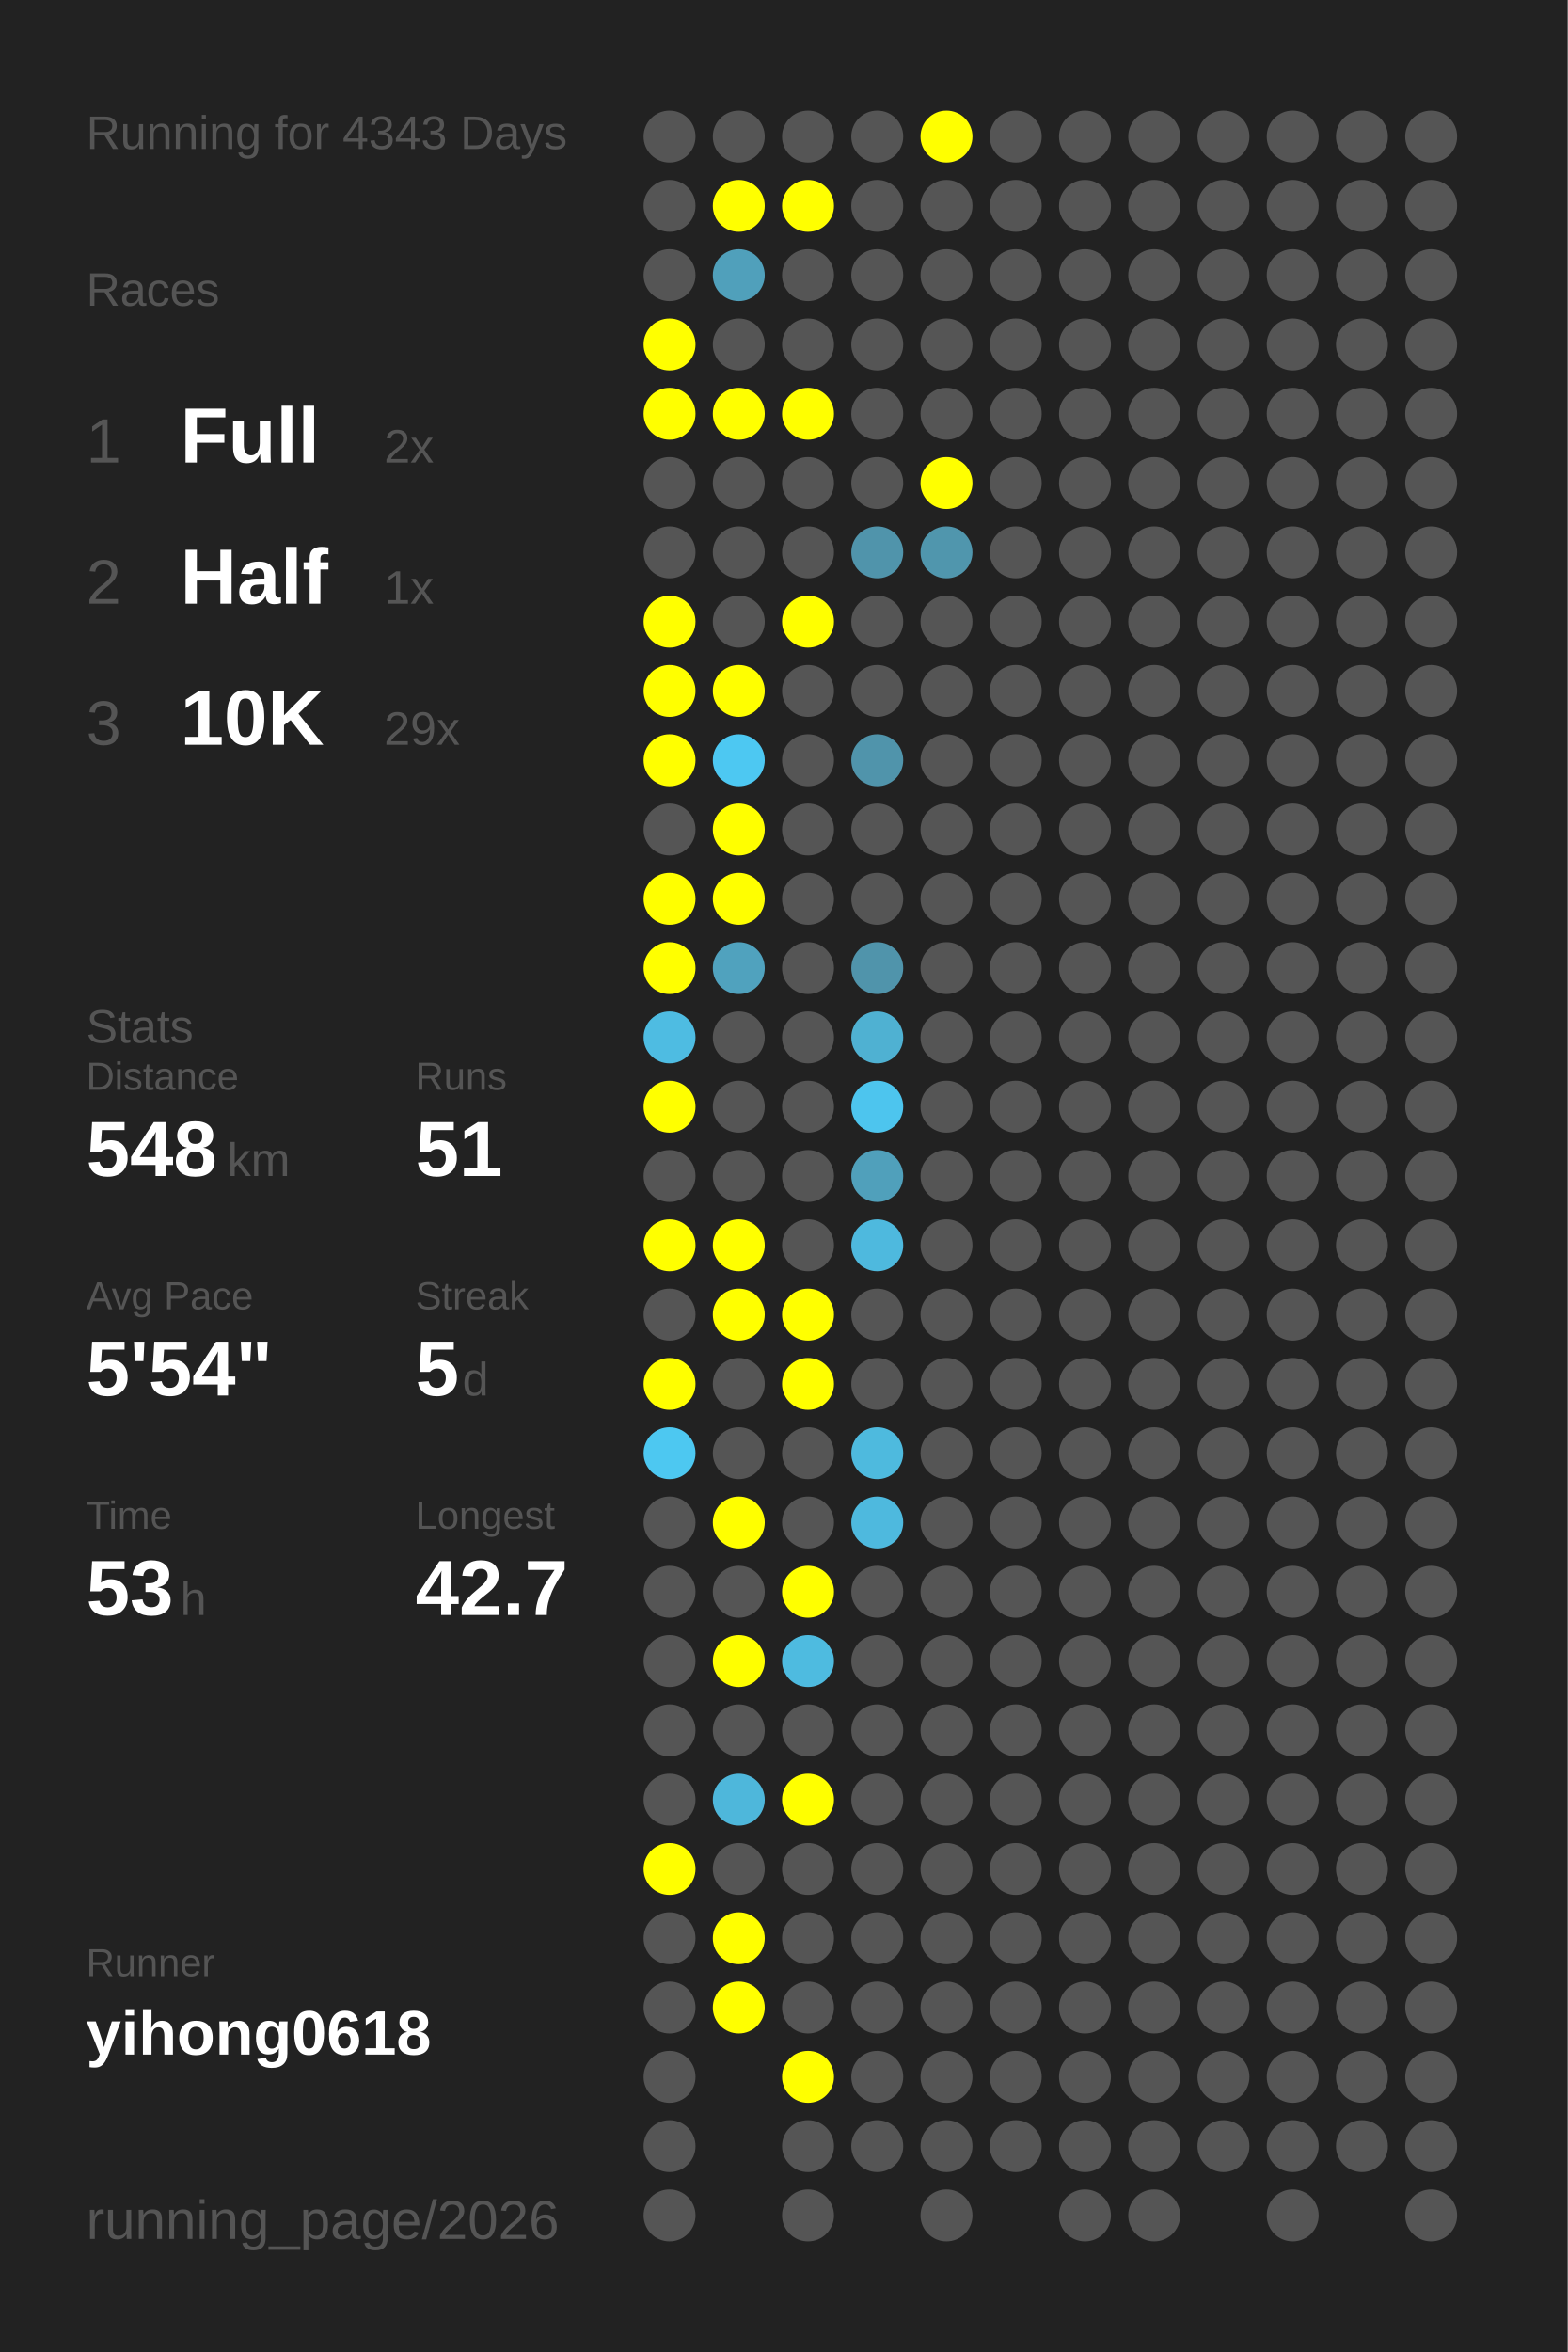
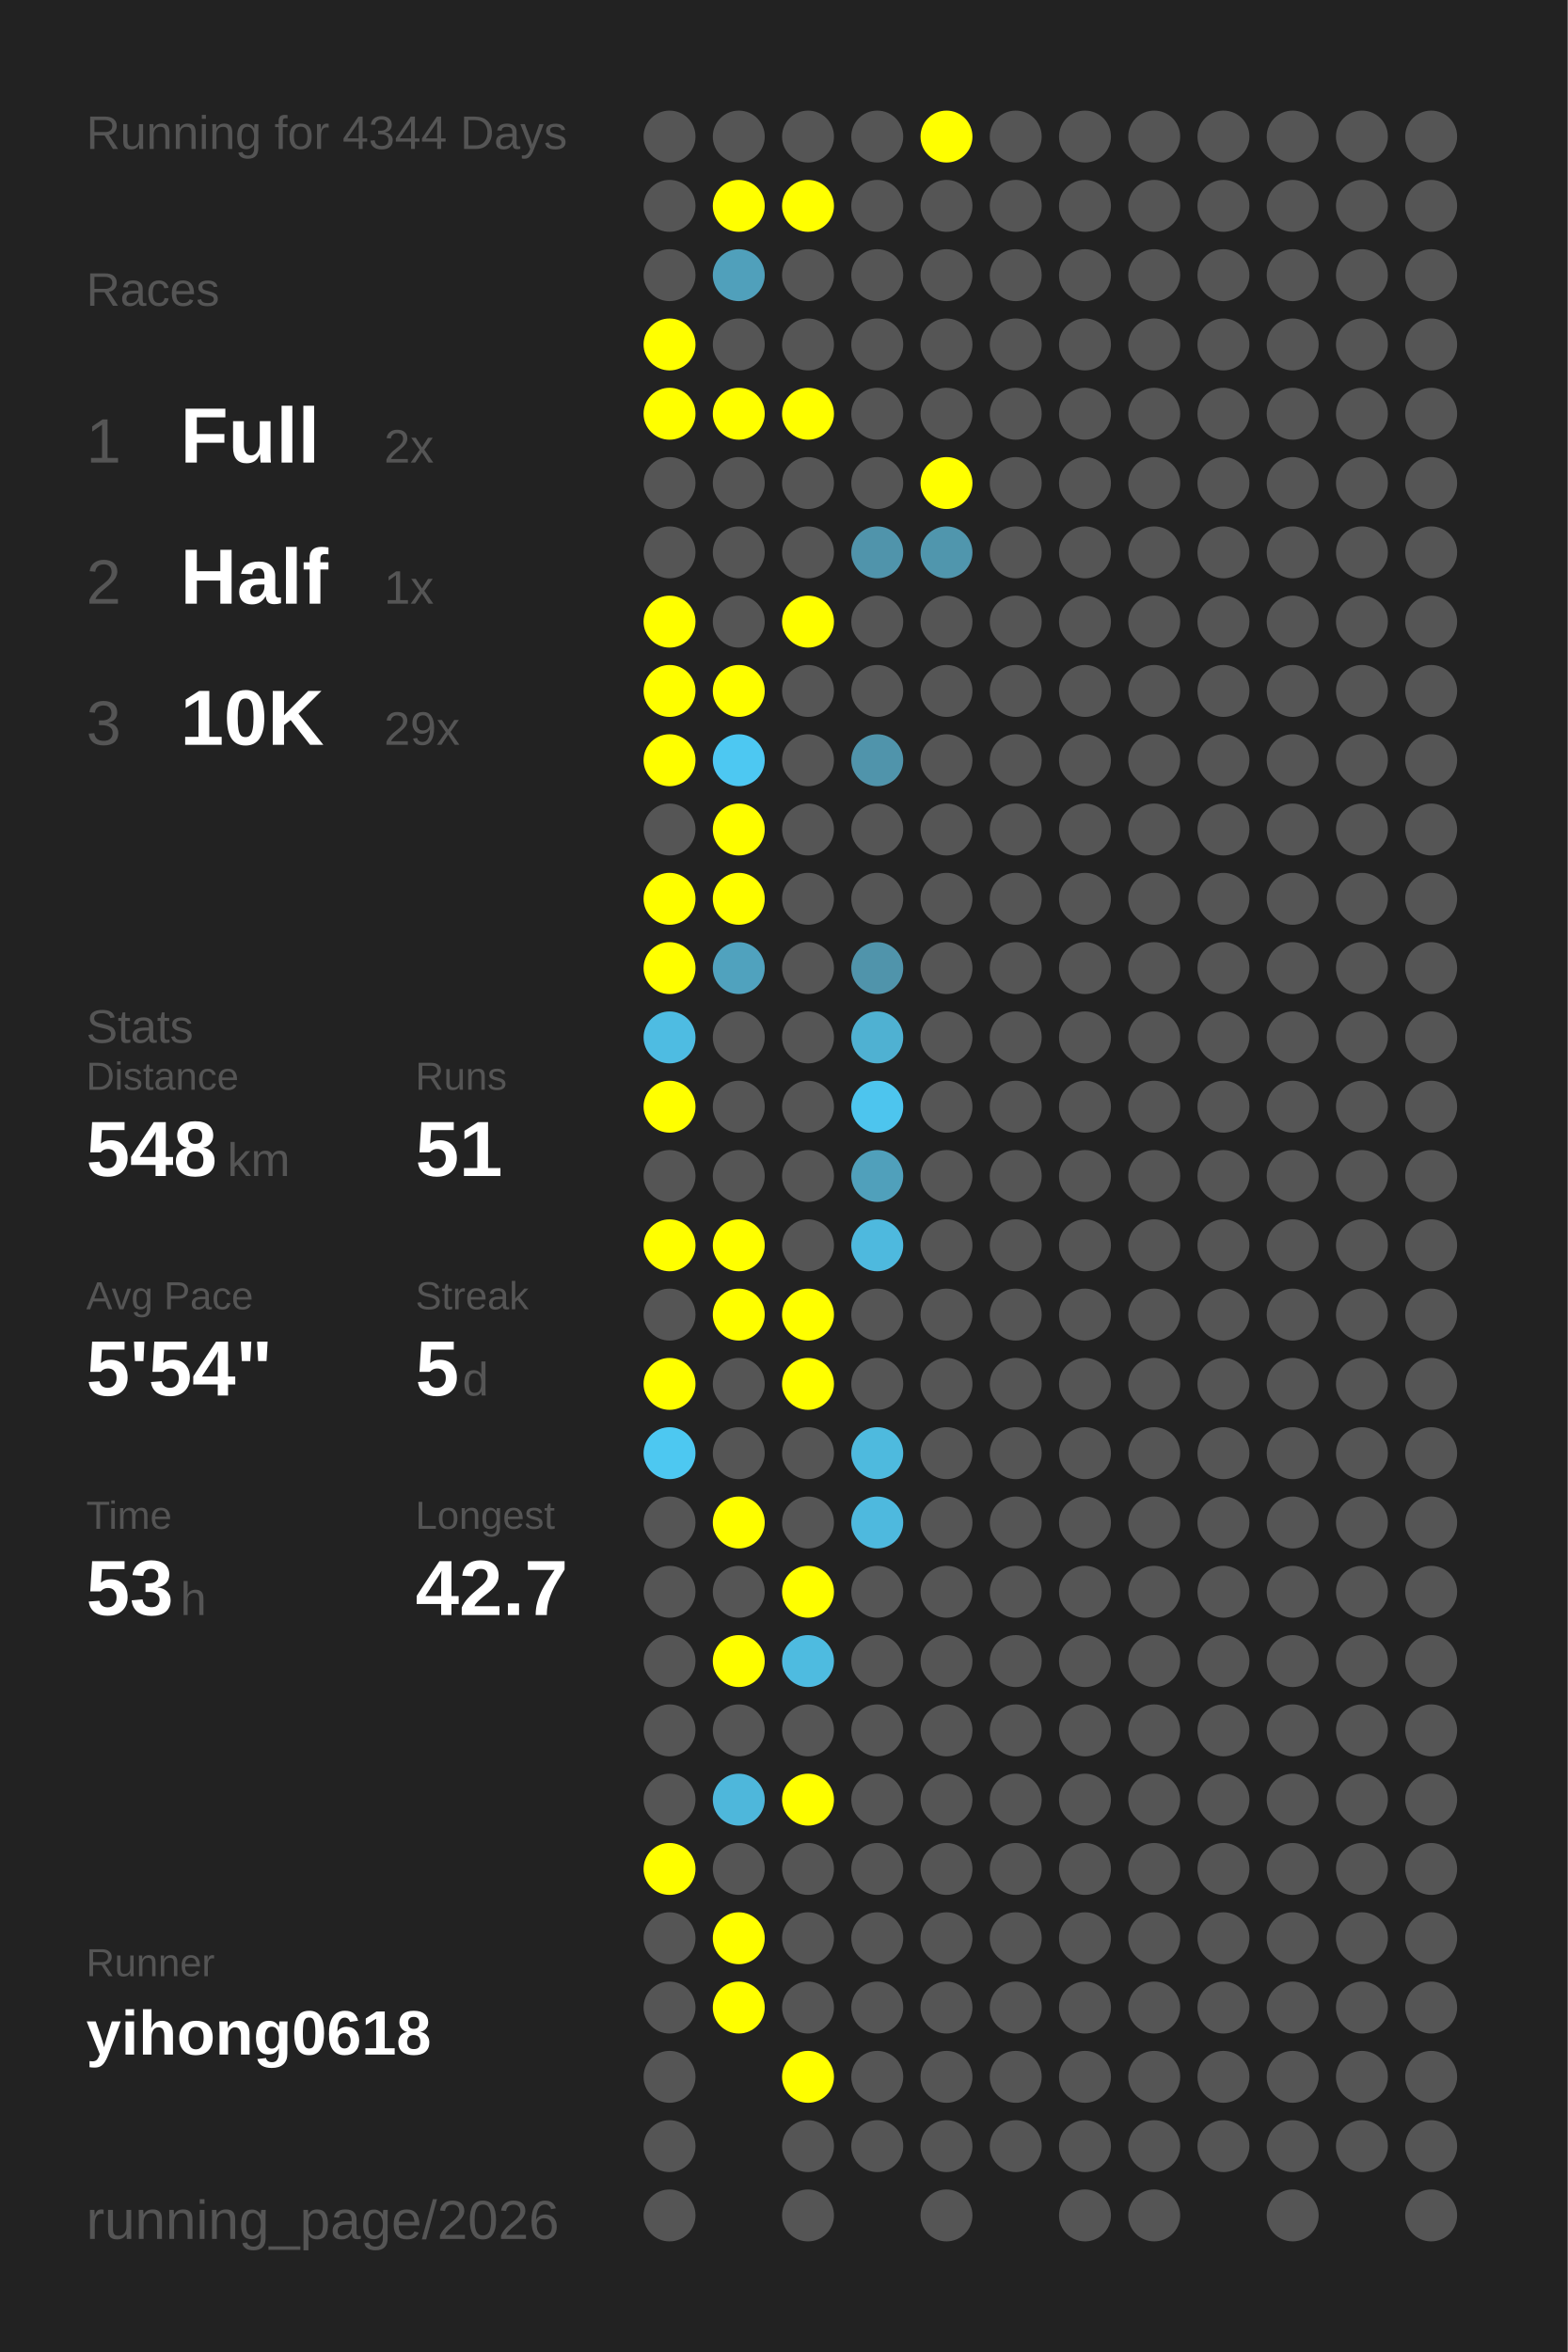
<svg xmlns="http://www.w3.org/2000/svg" baseProfile="full" height="300mm" version="1.1" viewBox="0,0,200,300" width="200mm">
  <defs />
  <rect fill="#222222" height="300" width="200" x="0" y="0" />
-   <text fill="#555555" style="font-size:6px; font-family:Arial;" x="11" y="19">Running for 4343 Days</text>
+   <text fill="#555555" style="font-size:6px; font-family:Arial;" x="11" y="19">Running for 4344 Days</text>
  <text fill="#555555" style="font-size:6px; font-family:Arial;" x="11" y="39">Races</text>
  <text fill="#555555" style="font-size:8px; font-family:Arial;" x="11" y="59">1</text>
  <text fill="#FFFFFF" style="font-size:10px; font-family:Arial; font-weight:bold;" x="23" y="59">Full</text>
  <text fill="#555555" style="font-size:6px; font-family:Arial;" x="49" y="59">2x</text>
  <text fill="#555555" style="font-size:8px; font-family:Arial;" x="11" y="77">2</text>
  <text fill="#FFFFFF" style="font-size:10px; font-family:Arial; font-weight:bold;" x="23" y="77">Half</text>
  <text fill="#555555" style="font-size:6px; font-family:Arial;" x="49" y="77">1x</text>
  <text fill="#555555" style="font-size:8px; font-family:Arial;" x="11" y="95">3</text>
  <text fill="#FFFFFF" style="font-size:10px; font-family:Arial; font-weight:bold;" x="23" y="95">10K</text>
  <text fill="#555555" style="font-size:6px; font-family:Arial;" x="49" y="95">29x</text>
  <text fill="#555555" style="font-size:6px; font-family:Arial;" x="11" y="133">Stats</text>
  <text fill="#555555" style="font-size:5px; font-family:Arial;" x="11" y="139">Distance</text>
  <text fill="#FFFFFF" style="font-size:10px; font-family:Arial; font-weight:bold;" x="11" y="150">548</text>
  <text fill="#555555" style="font-size:6px; font-family:Arial;" x="29" y="150">km</text>
  <text fill="#555555" style="font-size:5px; font-family:Arial;" x="53" y="139">Runs</text>
  <text fill="#FFFFFF" style="font-size:10px; font-family:Arial; font-weight:bold;" x="53" y="150">51</text>
  <text fill="#555555" style="font-size:5px; font-family:Arial;" x="11" y="167">Avg Pace</text>
  <text fill="#FFFFFF" style="font-size:10px; font-family:Arial; font-weight:bold;" x="11" y="178">5'54"</text>
  <text fill="#555555" style="font-size:5px; font-family:Arial;" x="53" y="167">Streak</text>
  <text fill="#FFFFFF" style="font-size:10px; font-family:Arial; font-weight:bold;" x="53" y="178">5</text>
  <text fill="#555555" style="font-size:6px; font-family:Arial;" x="59" y="178">d</text>
  <text fill="#555555" style="font-size:5px; font-family:Arial;" x="11" y="195">Time</text>
  <text fill="#FFFFFF" style="font-size:10px; font-family:Arial; font-weight:bold;" x="11" y="206">53</text>
  <text fill="#555555" style="font-size:6px; font-family:Arial;" x="23" y="206">h</text>
  <text fill="#555555" style="font-size:5px; font-family:Arial;" x="53" y="195">Longest</text>
  <text fill="#FFFFFF" style="font-size:10px; font-family:Arial; font-weight:bold;" x="53" y="206">42.7</text>
  <text fill="#555555" style="font-size:5px; font-family:Arial;" x="11" y="252.065">Runner</text>
  <text fill="#FFFFFF" style="font-size:8px; font-family:Arial; font-weight:bold;" x="11" y="262.065">yihong0618</text>
  <text fill="#555555" style="font-size:7px; font-family:Arial;" x="11" y="285.581">running_page/2026</text>
  <circle cx="85.417" cy="17.419" fill="#555555" r="3.312" />
  <circle cx="85.417" cy="26.258" fill="#555555" r="3.312" />
  <circle cx="85.417" cy="35.097" fill="#555555" r="3.312" />
  <circle cx="85.417" cy="43.935" fill="#FFFF00" r="3.312" />
  <circle cx="85.417" cy="52.774" fill="#FFFF00" r="3.312" />
  <circle cx="85.417" cy="61.613" fill="#555555" r="3.312" />
  <circle cx="85.417" cy="70.452" fill="#555555" r="3.312" />
  <circle cx="85.417" cy="79.29" fill="#FFFF00" r="3.312" />
  <circle cx="85.417" cy="88.129" fill="#FFFF00" r="3.312" />
  <circle cx="85.417" cy="96.968" fill="#FFFF00" r="3.312" />
  <circle cx="85.417" cy="105.806" fill="#555555" r="3.312" />
  <circle cx="85.417" cy="114.645" fill="#FFFF00" r="3.312" />
  <circle cx="85.417" cy="123.484" fill="#FFFF00" r="3.312" />
  <circle cx="85.417" cy="132.323" fill="#4ebce2" r="3.312" />
  <circle cx="85.417" cy="141.161" fill="#FFFF00" r="3.312" />
  <circle cx="85.417" cy="150" fill="#555555" r="3.312" />
  <circle cx="85.417" cy="158.839" fill="#FFFF00" r="3.312" />
  <circle cx="85.417" cy="167.677" fill="#555555" r="3.312" />
  <circle cx="85.417" cy="176.516" fill="#FFFF00" r="3.312" />
  <circle cx="85.417" cy="185.355" fill="#4dc8f1" r="3.312" />
  <circle cx="85.417" cy="194.194" fill="#555555" r="3.312" />
  <circle cx="85.417" cy="203.032" fill="#555555" r="3.312" />
  <circle cx="85.417" cy="211.871" fill="#555555" r="3.312" />
  <circle cx="85.417" cy="220.71" fill="#555555" r="3.312" />
  <circle cx="85.417" cy="229.548" fill="#555555" r="3.312" />
  <circle cx="85.417" cy="238.387" fill="#FFFF00" r="3.312" />
  <circle cx="85.417" cy="247.226" fill="#555555" r="3.312" />
  <circle cx="85.417" cy="256.065" fill="#555555" r="3.312" />
  <circle cx="85.417" cy="264.903" fill="#555555" r="3.312" />
  <circle cx="85.417" cy="273.742" fill="#555555" r="3.312" />
  <circle cx="85.417" cy="282.581" fill="#555555" r="3.312" />
  <circle cx="94.25" cy="17.419" fill="#555555" r="3.312" />
  <circle cx="94.25" cy="26.258" fill="#FFFF00" r="3.312" />
  <circle cx="94.25" cy="35.097" fill="#50a0bb" r="3.312" />
  <circle cx="94.25" cy="43.935" fill="#555555" r="3.312" />
  <circle cx="94.25" cy="52.774" fill="#FFFF00" r="3.312" />
  <circle cx="94.25" cy="61.613" fill="#555555" r="3.312" />
  <circle cx="94.25" cy="70.452" fill="#555555" r="3.312" />
  <circle cx="94.25" cy="79.29" fill="#555555" r="3.312" />
  <circle cx="94.25" cy="88.129" fill="#FFFF00" r="3.312" />
  <circle cx="94.25" cy="96.968" fill="#4dc8f2" r="3.312" />
  <circle cx="94.25" cy="105.806" fill="#FFFF00" r="3.312" />
  <circle cx="94.25" cy="114.645" fill="#FFFF00" r="3.312" />
  <circle cx="94.25" cy="123.484" fill="#50a2be" r="3.312" />
  <circle cx="94.25" cy="132.323" fill="#555555" r="3.312" />
  <circle cx="94.25" cy="141.161" fill="#555555" r="3.312" />
  <circle cx="94.25" cy="150" fill="#555555" r="3.312" />
  <circle cx="94.25" cy="158.839" fill="#FFFF00" r="3.312" />
  <circle cx="94.25" cy="167.677" fill="#FFFF00" r="3.312" />
  <circle cx="94.25" cy="176.516" fill="#555555" r="3.312" />
  <circle cx="94.25" cy="185.355" fill="#555555" r="3.312" />
  <circle cx="94.25" cy="194.194" fill="#FFFF00" r="3.312" />
  <circle cx="94.25" cy="203.032" fill="#555555" r="3.312" />
  <circle cx="94.25" cy="211.871" fill="#FFFF00" r="3.312" />
  <circle cx="94.25" cy="220.71" fill="#555555" r="3.312" />
  <circle cx="94.25" cy="229.548" fill="#4eb7db" r="3.312" />
  <circle cx="94.25" cy="238.387" fill="#555555" r="3.312" />
  <circle cx="94.25" cy="247.226" fill="#FFFF00" r="3.312" />
  <circle cx="94.25" cy="256.065" fill="#FFFF00" r="3.312" />
  <circle cx="103.083" cy="17.419" fill="#555555" r="3.312" />
  <circle cx="103.083" cy="26.258" fill="#FFFF00" r="3.312" />
  <circle cx="103.083" cy="35.097" fill="#555555" r="3.312" />
  <circle cx="103.083" cy="43.935" fill="#555555" r="3.312" />
  <circle cx="103.083" cy="52.774" fill="#FFFF00" r="3.312" />
  <circle cx="103.083" cy="61.613" fill="#555555" r="3.312" />
  <circle cx="103.083" cy="70.452" fill="#555555" r="3.312" />
  <circle cx="103.083" cy="79.29" fill="#FFFF00" r="3.312" />
  <circle cx="103.083" cy="88.129" fill="#555555" r="3.312" />
  <circle cx="103.083" cy="96.968" fill="#555555" r="3.312" />
  <circle cx="103.083" cy="105.806" fill="#555555" r="3.312" />
  <circle cx="103.083" cy="114.645" fill="#555555" r="3.312" />
  <circle cx="103.083" cy="123.484" fill="#555555" r="3.312" />
  <circle cx="103.083" cy="132.323" fill="#555555" r="3.312" />
  <circle cx="103.083" cy="141.161" fill="#555555" r="3.312" />
  <circle cx="103.083" cy="150" fill="#555555" r="3.312" />
  <circle cx="103.083" cy="158.839" fill="#555555" r="3.312" />
  <circle cx="103.083" cy="167.677" fill="#FFFF00" r="3.312" />
  <circle cx="103.083" cy="176.516" fill="#FFFF00" r="3.312" />
  <circle cx="103.083" cy="185.355" fill="#555555" r="3.312" />
  <circle cx="103.083" cy="194.194" fill="#555555" r="3.312" />
  <circle cx="103.083" cy="203.032" fill="#FFFF00" r="3.312" />
  <circle cx="103.083" cy="211.871" fill="#4ebbe0" r="3.312" />
  <circle cx="103.083" cy="220.71" fill="#555555" r="3.312" />
  <circle cx="103.083" cy="229.548" fill="#FFFF00" r="3.312" />
  <circle cx="103.083" cy="238.387" fill="#555555" r="3.312" />
  <circle cx="103.083" cy="247.226" fill="#555555" r="3.312" />
  <circle cx="103.083" cy="256.065" fill="#555555" r="3.312" />
  <circle cx="103.083" cy="264.903" fill="#FFFF00" r="3.312" />
  <circle cx="103.083" cy="273.742" fill="#555555" r="3.312" />
  <circle cx="103.083" cy="282.581" fill="#555555" r="3.312" />
  <circle cx="111.917" cy="17.419" fill="#555555" r="3.312" />
  <circle cx="111.917" cy="26.258" fill="#555555" r="3.312" />
  <circle cx="111.917" cy="35.097" fill="#555555" r="3.312" />
  <circle cx="111.917" cy="43.935" fill="#555555" r="3.312" />
  <circle cx="111.917" cy="52.774" fill="#555555" r="3.312" />
  <circle cx="111.917" cy="61.613" fill="#555555" r="3.312" />
  <circle cx="111.917" cy="70.452" fill="#5094ab" r="3.312" />
  <circle cx="111.917" cy="79.29" fill="#555555" r="3.312" />
  <circle cx="111.917" cy="88.129" fill="#555555" r="3.312" />
  <circle cx="111.917" cy="96.968" fill="#5094ab" r="3.312" />
  <circle cx="111.917" cy="105.806" fill="#555555" r="3.312" />
  <circle cx="111.917" cy="114.645" fill="#555555" r="3.312" />
  <circle cx="111.917" cy="123.484" fill="#5094ab" r="3.312" />
  <circle cx="111.917" cy="132.323" fill="#4fb1d2" r="3.312" />
  <circle cx="111.917" cy="141.161" fill="#4dc5ee" r="3.312" />
  <circle cx="111.917" cy="150" fill="#50a0bb" r="3.312" />
  <circle cx="111.917" cy="158.839" fill="#4eb9de" r="3.312" />
  <circle cx="111.917" cy="167.677" fill="#555555" r="3.312" />
  <circle cx="111.917" cy="176.516" fill="#555555" r="3.312" />
  <circle cx="111.917" cy="185.355" fill="#4ebade" r="3.312" />
  <circle cx="111.917" cy="194.194" fill="#4eb9de" r="3.312" />
  <circle cx="111.917" cy="203.032" fill="#555555" r="3.312" />
  <circle cx="111.917" cy="211.871" fill="#555555" r="3.312" />
  <circle cx="111.917" cy="220.71" fill="#555555" r="3.312" />
  <circle cx="111.917" cy="229.548" fill="#555555" r="3.312" />
  <circle cx="111.917" cy="238.387" fill="#555555" r="3.312" />
  <circle cx="111.917" cy="247.226" fill="#555555" r="3.312" />
  <circle cx="111.917" cy="256.065" fill="#555555" r="3.312" />
  <circle cx="111.917" cy="264.903" fill="#555555" r="3.312" />
  <circle cx="111.917" cy="273.742" fill="#555555" r="3.312" />
  <circle cx="120.75" cy="17.419" fill="#FFFF00" r="3.312" />
  <circle cx="120.75" cy="26.258" fill="#555555" r="3.312" />
  <circle cx="120.75" cy="35.097" fill="#555555" r="3.312" />
  <circle cx="120.75" cy="43.935" fill="#555555" r="3.312" />
  <circle cx="120.75" cy="52.774" fill="#555555" r="3.312" />
  <circle cx="120.75" cy="61.613" fill="#FFFF00" r="3.312" />
  <circle cx="120.75" cy="70.452" fill="#5096ad" r="3.312" />
  <circle cx="120.75" cy="79.29" fill="#555555" r="3.312" />
  <circle cx="120.75" cy="88.129" fill="#555555" r="3.312" />
  <circle cx="120.75" cy="96.968" fill="#555555" r="3.312" />
  <circle cx="120.75" cy="105.806" fill="#555555" r="3.312" />
  <circle cx="120.75" cy="114.645" fill="#555555" r="3.312" />
  <circle cx="120.75" cy="123.484" fill="#555555" r="3.312" />
  <circle cx="120.75" cy="132.323" fill="#555555" r="3.312" />
  <circle cx="120.75" cy="141.161" fill="#555555" r="3.312" />
  <circle cx="120.75" cy="150" fill="#555555" r="3.312" />
  <circle cx="120.75" cy="158.839" fill="#555555" r="3.312" />
  <circle cx="120.75" cy="167.677" fill="#555555" r="3.312" />
  <circle cx="120.75" cy="176.516" fill="#555555" r="3.312" />
  <circle cx="120.75" cy="185.355" fill="#555555" r="3.312" />
  <circle cx="120.75" cy="194.194" fill="#555555" r="3.312" />
  <circle cx="120.75" cy="203.032" fill="#555555" r="3.312" />
  <circle cx="120.75" cy="211.871" fill="#555555" r="3.312" />
  <circle cx="120.75" cy="220.71" fill="#555555" r="3.312" />
  <circle cx="120.75" cy="229.548" fill="#555555" r="3.312" />
  <circle cx="120.75" cy="238.387" fill="#555555" r="3.312" />
  <circle cx="120.75" cy="247.226" fill="#555555" r="3.312" />
  <circle cx="120.75" cy="256.065" fill="#555555" r="3.312" />
  <circle cx="120.75" cy="264.903" fill="#555555" r="3.312" />
  <circle cx="120.75" cy="273.742" fill="#555555" r="3.312" />
  <circle cx="120.75" cy="282.581" fill="#555555" r="3.312" />
  <circle cx="129.583" cy="17.419" fill="#555555" r="3.312" />
  <circle cx="129.583" cy="26.258" fill="#555555" r="3.312" />
  <circle cx="129.583" cy="35.097" fill="#555555" r="3.312" />
  <circle cx="129.583" cy="43.935" fill="#555555" r="3.312" />
  <circle cx="129.583" cy="52.774" fill="#555555" r="3.312" />
  <circle cx="129.583" cy="61.613" fill="#555555" r="3.312" />
  <circle cx="129.583" cy="70.452" fill="#555555" r="3.312" />
  <circle cx="129.583" cy="79.29" fill="#555555" r="3.312" />
  <circle cx="129.583" cy="88.129" fill="#555555" r="3.312" />
  <circle cx="129.583" cy="96.968" fill="#555555" r="3.312" />
  <circle cx="129.583" cy="105.806" fill="#555555" r="3.312" />
  <circle cx="129.583" cy="114.645" fill="#555555" r="3.312" />
  <circle cx="129.583" cy="123.484" fill="#555555" r="3.312" />
  <circle cx="129.583" cy="132.323" fill="#555555" r="3.312" />
  <circle cx="129.583" cy="141.161" fill="#555555" r="3.312" />
  <circle cx="129.583" cy="150" fill="#555555" r="3.312" />
  <circle cx="129.583" cy="158.839" fill="#555555" r="3.312" />
  <circle cx="129.583" cy="167.677" fill="#555555" r="3.312" />
  <circle cx="129.583" cy="176.516" fill="#555555" r="3.312" />
  <circle cx="129.583" cy="185.355" fill="#555555" r="3.312" />
  <circle cx="129.583" cy="194.194" fill="#555555" r="3.312" />
  <circle cx="129.583" cy="203.032" fill="#555555" r="3.312" />
  <circle cx="129.583" cy="211.871" fill="#555555" r="3.312" />
  <circle cx="129.583" cy="220.71" fill="#555555" r="3.312" />
  <circle cx="129.583" cy="229.548" fill="#555555" r="3.312" />
  <circle cx="129.583" cy="238.387" fill="#555555" r="3.312" />
  <circle cx="129.583" cy="247.226" fill="#555555" r="3.312" />
  <circle cx="129.583" cy="256.065" fill="#555555" r="3.312" />
  <circle cx="129.583" cy="264.903" fill="#555555" r="3.312" />
  <circle cx="129.583" cy="273.742" fill="#555555" r="3.312" />
  <circle cx="138.417" cy="17.419" fill="#555555" r="3.312" />
  <circle cx="138.417" cy="26.258" fill="#555555" r="3.312" />
  <circle cx="138.417" cy="35.097" fill="#555555" r="3.312" />
  <circle cx="138.417" cy="43.935" fill="#555555" r="3.312" />
  <circle cx="138.417" cy="52.774" fill="#555555" r="3.312" />
  <circle cx="138.417" cy="61.613" fill="#555555" r="3.312" />
  <circle cx="138.417" cy="70.452" fill="#555555" r="3.312" />
  <circle cx="138.417" cy="79.29" fill="#555555" r="3.312" />
  <circle cx="138.417" cy="88.129" fill="#555555" r="3.312" />
  <circle cx="138.417" cy="96.968" fill="#555555" r="3.312" />
  <circle cx="138.417" cy="105.806" fill="#555555" r="3.312" />
  <circle cx="138.417" cy="114.645" fill="#555555" r="3.312" />
  <circle cx="138.417" cy="123.484" fill="#555555" r="3.312" />
  <circle cx="138.417" cy="132.323" fill="#555555" r="3.312" />
  <circle cx="138.417" cy="141.161" fill="#555555" r="3.312" />
  <circle cx="138.417" cy="150" fill="#555555" r="3.312" />
  <circle cx="138.417" cy="158.839" fill="#555555" r="3.312" />
  <circle cx="138.417" cy="167.677" fill="#555555" r="3.312" />
  <circle cx="138.417" cy="176.516" fill="#555555" r="3.312" />
  <circle cx="138.417" cy="185.355" fill="#555555" r="3.312" />
  <circle cx="138.417" cy="194.194" fill="#555555" r="3.312" />
  <circle cx="138.417" cy="203.032" fill="#555555" r="3.312" />
  <circle cx="138.417" cy="211.871" fill="#555555" r="3.312" />
  <circle cx="138.417" cy="220.71" fill="#555555" r="3.312" />
  <circle cx="138.417" cy="229.548" fill="#555555" r="3.312" />
  <circle cx="138.417" cy="238.387" fill="#555555" r="3.312" />
  <circle cx="138.417" cy="247.226" fill="#555555" r="3.312" />
  <circle cx="138.417" cy="256.065" fill="#555555" r="3.312" />
  <circle cx="138.417" cy="264.903" fill="#555555" r="3.312" />
  <circle cx="138.417" cy="273.742" fill="#555555" r="3.312" />
  <circle cx="138.417" cy="282.581" fill="#555555" r="3.312" />
  <circle cx="147.25" cy="17.419" fill="#555555" r="3.312" />
  <circle cx="147.25" cy="26.258" fill="#555555" r="3.312" />
  <circle cx="147.25" cy="35.097" fill="#555555" r="3.312" />
  <circle cx="147.25" cy="43.935" fill="#555555" r="3.312" />
  <circle cx="147.25" cy="52.774" fill="#555555" r="3.312" />
  <circle cx="147.25" cy="61.613" fill="#555555" r="3.312" />
  <circle cx="147.25" cy="70.452" fill="#555555" r="3.312" />
  <circle cx="147.25" cy="79.29" fill="#555555" r="3.312" />
  <circle cx="147.25" cy="88.129" fill="#555555" r="3.312" />
  <circle cx="147.25" cy="96.968" fill="#555555" r="3.312" />
  <circle cx="147.25" cy="105.806" fill="#555555" r="3.312" />
  <circle cx="147.25" cy="114.645" fill="#555555" r="3.312" />
  <circle cx="147.25" cy="123.484" fill="#555555" r="3.312" />
  <circle cx="147.25" cy="132.323" fill="#555555" r="3.312" />
  <circle cx="147.25" cy="141.161" fill="#555555" r="3.312" />
  <circle cx="147.25" cy="150" fill="#555555" r="3.312" />
  <circle cx="147.25" cy="158.839" fill="#555555" r="3.312" />
  <circle cx="147.25" cy="167.677" fill="#555555" r="3.312" />
  <circle cx="147.25" cy="176.516" fill="#555555" r="3.312" />
  <circle cx="147.25" cy="185.355" fill="#555555" r="3.312" />
  <circle cx="147.25" cy="194.194" fill="#555555" r="3.312" />
  <circle cx="147.25" cy="203.032" fill="#555555" r="3.312" />
  <circle cx="147.25" cy="211.871" fill="#555555" r="3.312" />
  <circle cx="147.25" cy="220.71" fill="#555555" r="3.312" />
  <circle cx="147.25" cy="229.548" fill="#555555" r="3.312" />
  <circle cx="147.25" cy="238.387" fill="#555555" r="3.312" />
  <circle cx="147.25" cy="247.226" fill="#555555" r="3.312" />
  <circle cx="147.25" cy="256.065" fill="#555555" r="3.312" />
  <circle cx="147.25" cy="264.903" fill="#555555" r="3.312" />
  <circle cx="147.25" cy="273.742" fill="#555555" r="3.312" />
  <circle cx="147.25" cy="282.581" fill="#555555" r="3.312" />
  <circle cx="156.083" cy="17.419" fill="#555555" r="3.312" />
  <circle cx="156.083" cy="26.258" fill="#555555" r="3.312" />
  <circle cx="156.083" cy="35.097" fill="#555555" r="3.312" />
  <circle cx="156.083" cy="43.935" fill="#555555" r="3.312" />
  <circle cx="156.083" cy="52.774" fill="#555555" r="3.312" />
  <circle cx="156.083" cy="61.613" fill="#555555" r="3.312" />
  <circle cx="156.083" cy="70.452" fill="#555555" r="3.312" />
  <circle cx="156.083" cy="79.29" fill="#555555" r="3.312" />
  <circle cx="156.083" cy="88.129" fill="#555555" r="3.312" />
  <circle cx="156.083" cy="96.968" fill="#555555" r="3.312" />
  <circle cx="156.083" cy="105.806" fill="#555555" r="3.312" />
  <circle cx="156.083" cy="114.645" fill="#555555" r="3.312" />
  <circle cx="156.083" cy="123.484" fill="#555555" r="3.312" />
  <circle cx="156.083" cy="132.323" fill="#555555" r="3.312" />
  <circle cx="156.083" cy="141.161" fill="#555555" r="3.312" />
  <circle cx="156.083" cy="150" fill="#555555" r="3.312" />
  <circle cx="156.083" cy="158.839" fill="#555555" r="3.312" />
  <circle cx="156.083" cy="167.677" fill="#555555" r="3.312" />
  <circle cx="156.083" cy="176.516" fill="#555555" r="3.312" />
  <circle cx="156.083" cy="185.355" fill="#555555" r="3.312" />
  <circle cx="156.083" cy="194.194" fill="#555555" r="3.312" />
  <circle cx="156.083" cy="203.032" fill="#555555" r="3.312" />
  <circle cx="156.083" cy="211.871" fill="#555555" r="3.312" />
  <circle cx="156.083" cy="220.71" fill="#555555" r="3.312" />
  <circle cx="156.083" cy="229.548" fill="#555555" r="3.312" />
  <circle cx="156.083" cy="238.387" fill="#555555" r="3.312" />
  <circle cx="156.083" cy="247.226" fill="#555555" r="3.312" />
  <circle cx="156.083" cy="256.065" fill="#555555" r="3.312" />
  <circle cx="156.083" cy="264.903" fill="#555555" r="3.312" />
  <circle cx="156.083" cy="273.742" fill="#555555" r="3.312" />
  <circle cx="164.917" cy="17.419" fill="#555555" r="3.312" />
  <circle cx="164.917" cy="26.258" fill="#555555" r="3.312" />
  <circle cx="164.917" cy="35.097" fill="#555555" r="3.312" />
  <circle cx="164.917" cy="43.935" fill="#555555" r="3.312" />
  <circle cx="164.917" cy="52.774" fill="#555555" r="3.312" />
  <circle cx="164.917" cy="61.613" fill="#555555" r="3.312" />
  <circle cx="164.917" cy="70.452" fill="#555555" r="3.312" />
  <circle cx="164.917" cy="79.29" fill="#555555" r="3.312" />
  <circle cx="164.917" cy="88.129" fill="#555555" r="3.312" />
  <circle cx="164.917" cy="96.968" fill="#555555" r="3.312" />
  <circle cx="164.917" cy="105.806" fill="#555555" r="3.312" />
  <circle cx="164.917" cy="114.645" fill="#555555" r="3.312" />
  <circle cx="164.917" cy="123.484" fill="#555555" r="3.312" />
  <circle cx="164.917" cy="132.323" fill="#555555" r="3.312" />
  <circle cx="164.917" cy="141.161" fill="#555555" r="3.312" />
  <circle cx="164.917" cy="150" fill="#555555" r="3.312" />
  <circle cx="164.917" cy="158.839" fill="#555555" r="3.312" />
  <circle cx="164.917" cy="167.677" fill="#555555" r="3.312" />
  <circle cx="164.917" cy="176.516" fill="#555555" r="3.312" />
  <circle cx="164.917" cy="185.355" fill="#555555" r="3.312" />
  <circle cx="164.917" cy="194.194" fill="#555555" r="3.312" />
  <circle cx="164.917" cy="203.032" fill="#555555" r="3.312" />
  <circle cx="164.917" cy="211.871" fill="#555555" r="3.312" />
  <circle cx="164.917" cy="220.71" fill="#555555" r="3.312" />
  <circle cx="164.917" cy="229.548" fill="#555555" r="3.312" />
  <circle cx="164.917" cy="238.387" fill="#555555" r="3.312" />
  <circle cx="164.917" cy="247.226" fill="#555555" r="3.312" />
  <circle cx="164.917" cy="256.065" fill="#555555" r="3.312" />
  <circle cx="164.917" cy="264.903" fill="#555555" r="3.312" />
  <circle cx="164.917" cy="273.742" fill="#555555" r="3.312" />
  <circle cx="164.917" cy="282.581" fill="#555555" r="3.312" />
  <circle cx="173.75" cy="17.419" fill="#555555" r="3.312" />
  <circle cx="173.75" cy="26.258" fill="#555555" r="3.312" />
  <circle cx="173.75" cy="35.097" fill="#555555" r="3.312" />
  <circle cx="173.75" cy="43.935" fill="#555555" r="3.312" />
  <circle cx="173.75" cy="52.774" fill="#555555" r="3.312" />
  <circle cx="173.75" cy="61.613" fill="#555555" r="3.312" />
  <circle cx="173.75" cy="70.452" fill="#555555" r="3.312" />
  <circle cx="173.75" cy="79.29" fill="#555555" r="3.312" />
  <circle cx="173.75" cy="88.129" fill="#555555" r="3.312" />
  <circle cx="173.75" cy="96.968" fill="#555555" r="3.312" />
  <circle cx="173.75" cy="105.806" fill="#555555" r="3.312" />
  <circle cx="173.75" cy="114.645" fill="#555555" r="3.312" />
  <circle cx="173.75" cy="123.484" fill="#555555" r="3.312" />
  <circle cx="173.75" cy="132.323" fill="#555555" r="3.312" />
  <circle cx="173.75" cy="141.161" fill="#555555" r="3.312" />
  <circle cx="173.75" cy="150" fill="#555555" r="3.312" />
  <circle cx="173.75" cy="158.839" fill="#555555" r="3.312" />
  <circle cx="173.75" cy="167.677" fill="#555555" r="3.312" />
  <circle cx="173.75" cy="176.516" fill="#555555" r="3.312" />
  <circle cx="173.75" cy="185.355" fill="#555555" r="3.312" />
  <circle cx="173.75" cy="194.194" fill="#555555" r="3.312" />
  <circle cx="173.75" cy="203.032" fill="#555555" r="3.312" />
  <circle cx="173.75" cy="211.871" fill="#555555" r="3.312" />
  <circle cx="173.75" cy="220.71" fill="#555555" r="3.312" />
  <circle cx="173.75" cy="229.548" fill="#555555" r="3.312" />
  <circle cx="173.75" cy="238.387" fill="#555555" r="3.312" />
  <circle cx="173.75" cy="247.226" fill="#555555" r="3.312" />
  <circle cx="173.75" cy="256.065" fill="#555555" r="3.312" />
  <circle cx="173.75" cy="264.903" fill="#555555" r="3.312" />
  <circle cx="173.75" cy="273.742" fill="#555555" r="3.312" />
  <circle cx="182.583" cy="17.419" fill="#555555" r="3.312" />
  <circle cx="182.583" cy="26.258" fill="#555555" r="3.312" />
  <circle cx="182.583" cy="35.097" fill="#555555" r="3.312" />
  <circle cx="182.583" cy="43.935" fill="#555555" r="3.312" />
  <circle cx="182.583" cy="52.774" fill="#555555" r="3.312" />
  <circle cx="182.583" cy="61.613" fill="#555555" r="3.312" />
  <circle cx="182.583" cy="70.452" fill="#555555" r="3.312" />
  <circle cx="182.583" cy="79.29" fill="#555555" r="3.312" />
  <circle cx="182.583" cy="88.129" fill="#555555" r="3.312" />
  <circle cx="182.583" cy="96.968" fill="#555555" r="3.312" />
  <circle cx="182.583" cy="105.806" fill="#555555" r="3.312" />
  <circle cx="182.583" cy="114.645" fill="#555555" r="3.312" />
  <circle cx="182.583" cy="123.484" fill="#555555" r="3.312" />
  <circle cx="182.583" cy="132.323" fill="#555555" r="3.312" />
  <circle cx="182.583" cy="141.161" fill="#555555" r="3.312" />
  <circle cx="182.583" cy="150" fill="#555555" r="3.312" />
  <circle cx="182.583" cy="158.839" fill="#555555" r="3.312" />
  <circle cx="182.583" cy="167.677" fill="#555555" r="3.312" />
  <circle cx="182.583" cy="176.516" fill="#555555" r="3.312" />
  <circle cx="182.583" cy="185.355" fill="#555555" r="3.312" />
  <circle cx="182.583" cy="194.194" fill="#555555" r="3.312" />
  <circle cx="182.583" cy="203.032" fill="#555555" r="3.312" />
  <circle cx="182.583" cy="211.871" fill="#555555" r="3.312" />
  <circle cx="182.583" cy="220.71" fill="#555555" r="3.312" />
  <circle cx="182.583" cy="229.548" fill="#555555" r="3.312" />
  <circle cx="182.583" cy="238.387" fill="#555555" r="3.312" />
  <circle cx="182.583" cy="247.226" fill="#555555" r="3.312" />
  <circle cx="182.583" cy="256.065" fill="#555555" r="3.312" />
  <circle cx="182.583" cy="264.903" fill="#555555" r="3.312" />
  <circle cx="182.583" cy="273.742" fill="#555555" r="3.312" />
  <circle cx="182.583" cy="282.581" fill="#555555" r="3.312" />
</svg>
